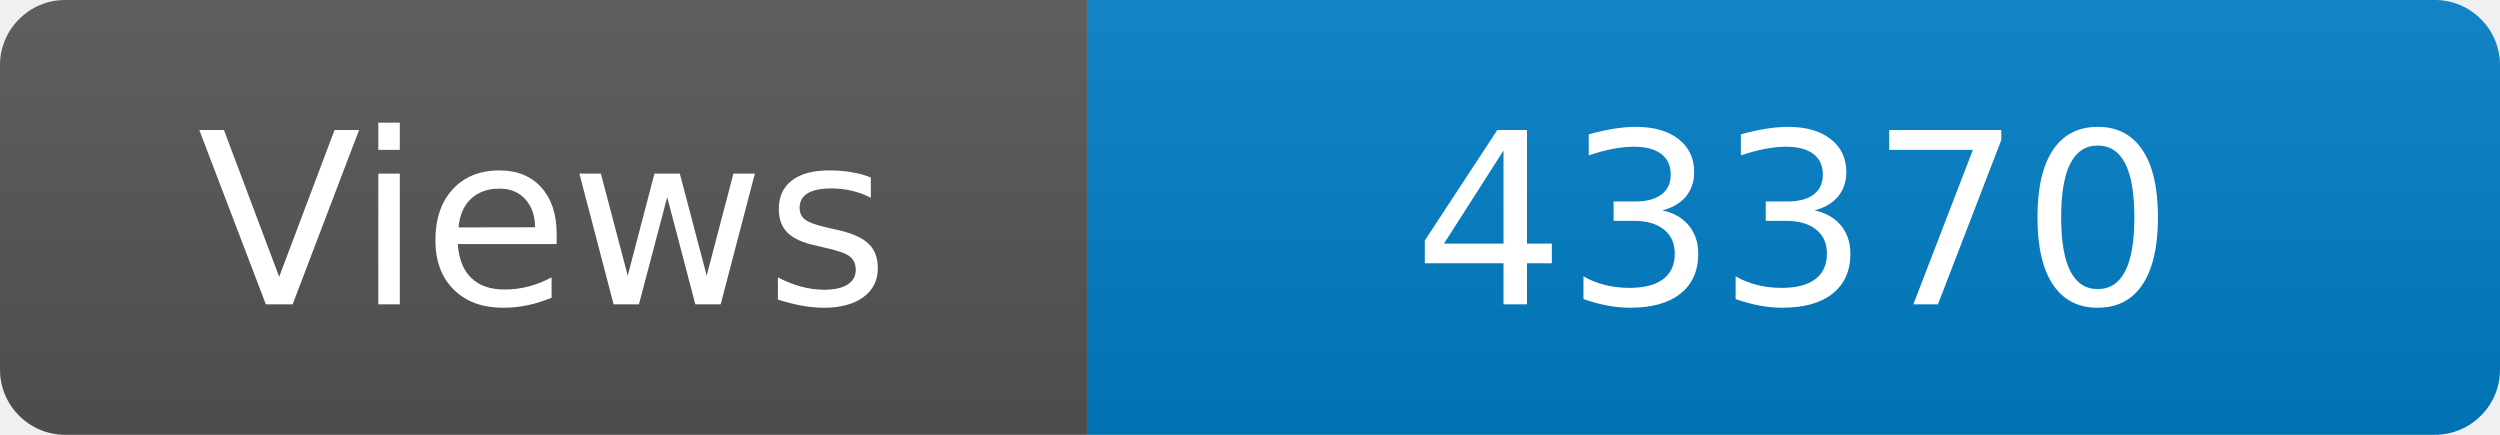
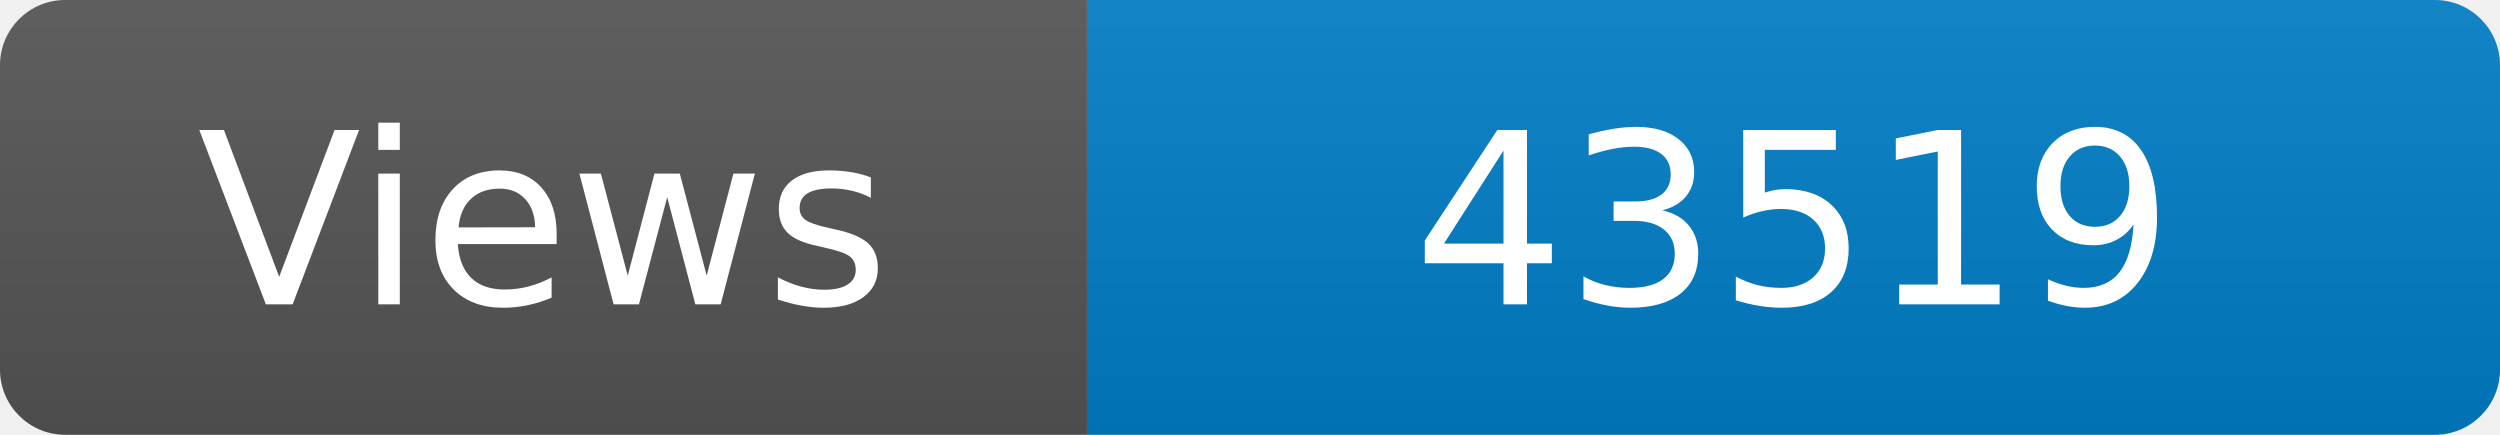
<svg xmlns="http://www.w3.org/2000/svg" width="115" height="20" role="img" aria-label="Maintained?: yes">
  <linearGradient id="s" x2="0" y2="100%">
    <stop offset="0" stop-color="#bbb" stop-opacity=".1" />
    <stop offset="1" stop-opacity=".1" />
  </linearGradient>
  <clipPath id="r">
    <rect width="115" height="20" rx="3" fill="#fff" />
  </clipPath>
  <g clip-path="url(#r)">
    <rect width="50" height="20" fill="#555" />
    <rect x="50" width="160" height="20" fill="#007ec6" />
    <rect width="115" height="20" fill="url(#s)" />
  </g>
  <g fill="#fff" text-anchor="middle" font-family="Verdana,Geneva,DejaVu Sans,sans-serif" font-size="110">
    <text x="250" y="140" transform="scale(.1)" fill="#fff">Views</text>
-     <text x="825" y="140" transform="scale(.1)" fill="#fff">43370</text>
+     <text x="825" y="140" transform="scale(.1)" fill="#fff">43519</text>
  </g>
</svg>
